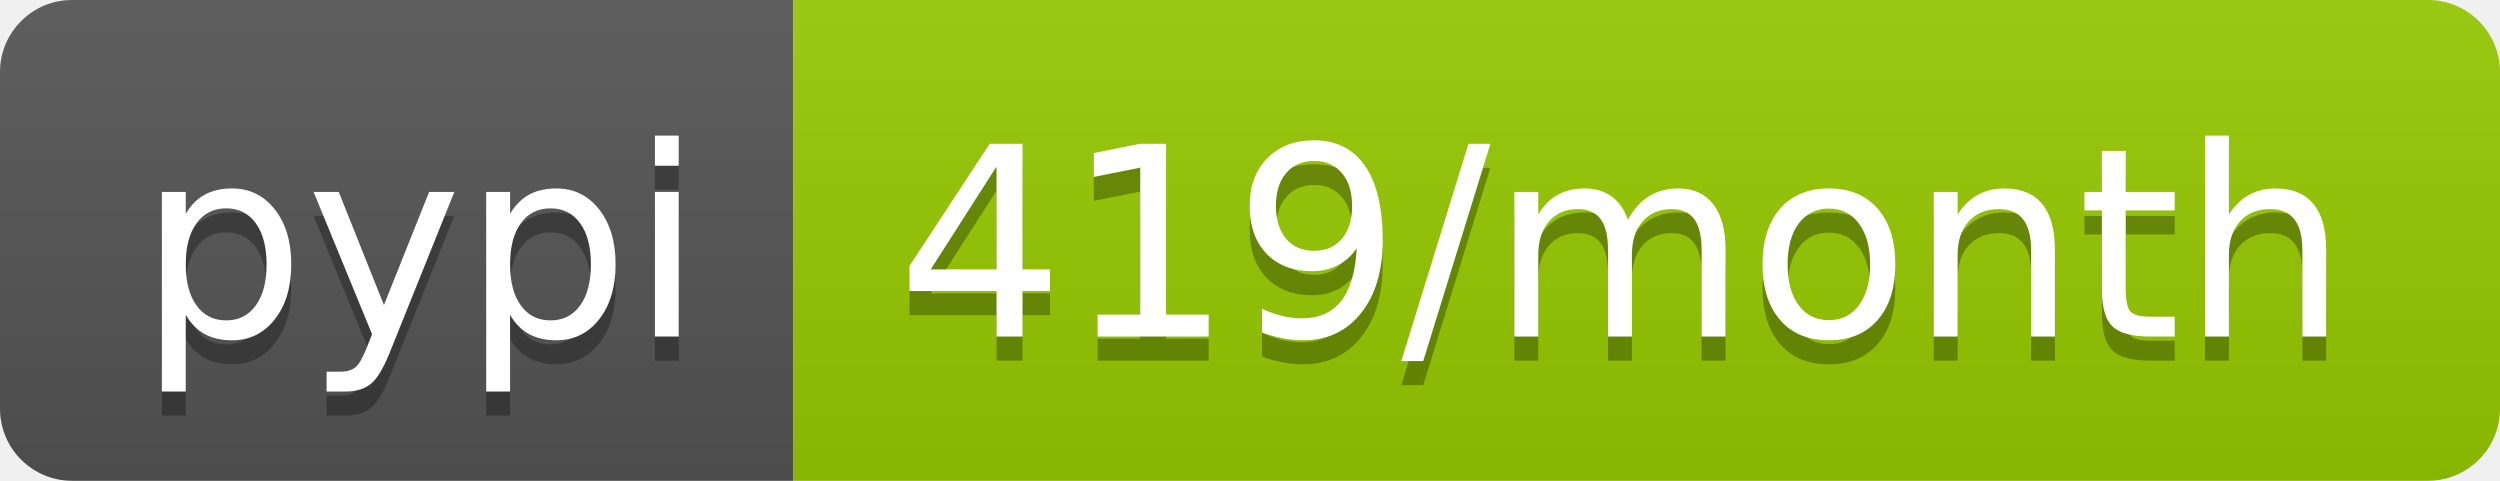
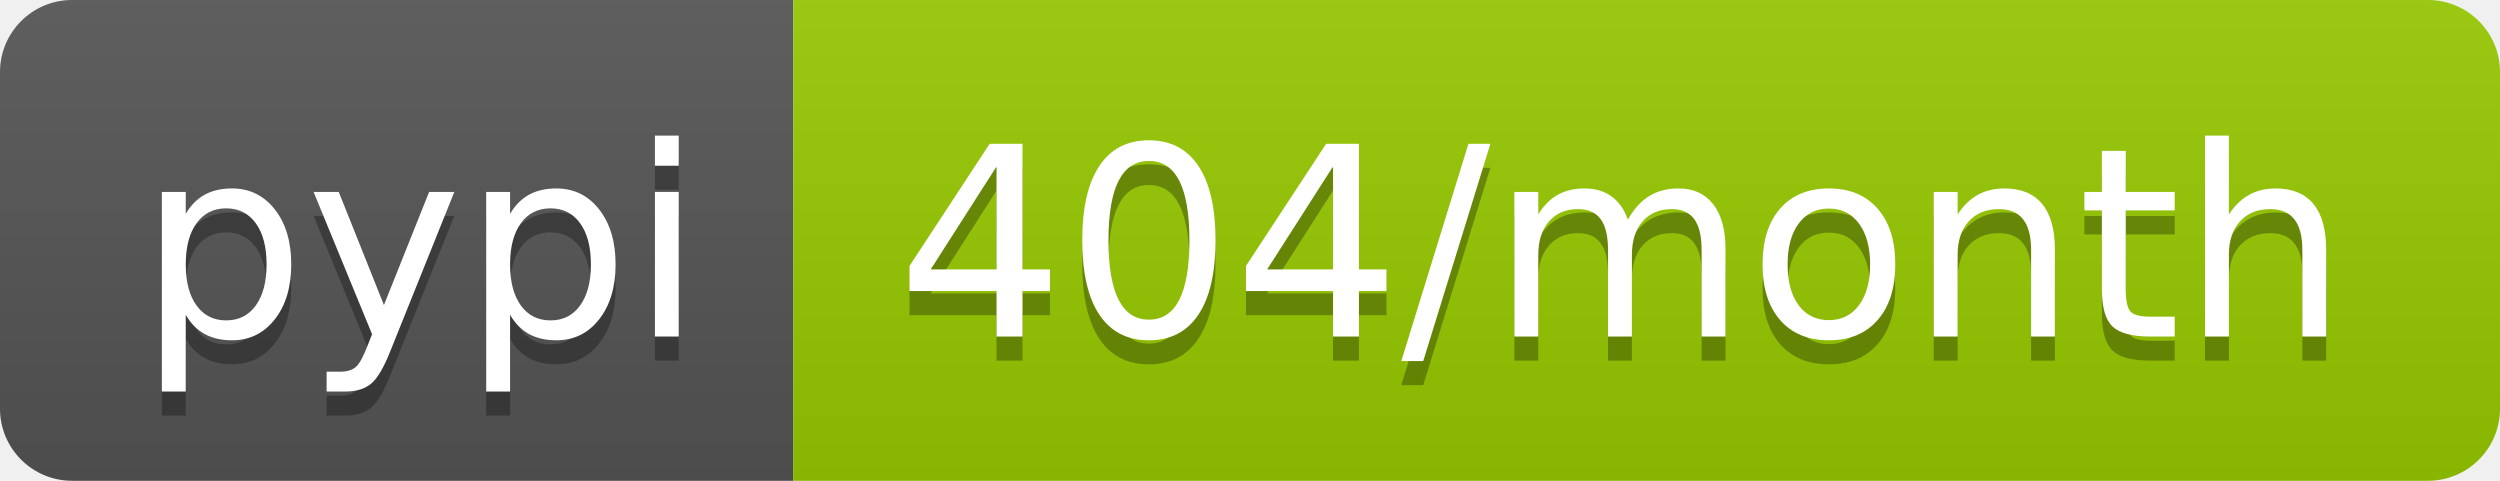
- <svg xmlns="http://www.w3.org/2000/svg" width="104" height="20" role="img" aria-label="pypi: 419/month">
+ <svg xmlns="http://www.w3.org/2000/svg" width="104" height="20" role="img" aria-label="pypi: 404/month">
  <linearGradient id="s" x2="0" y2="100%">
    <stop offset="0" stop-color="#bbb" stop-opacity=".1" />
    <stop offset="1" stop-opacity=".1" />
  </linearGradient>
  <clipPath id="r">
    <rect width="104" height="20" rx="3" fill="#fff" />
  </clipPath>
  <g clip-path="url(#r)">
    <rect width="33" height="20" fill="#555" />
    <rect x="33" width="71" height="20" fill="#97ca00" />
    <rect width="104" height="20" fill="url(#s)" />
  </g>
  <g fill="#fff" text-anchor="middle" font-family="Verdana,Geneva,DejaVu Sans,sans-serif" text-rendering="geometricPrecision" font-size="110">
    <text aria-hidden="true" x="175" y="150" fill="#010101" fill-opacity=".3" transform="scale(.1)" textLength="230">pypi</text>
    <text x="175" y="140" transform="scale(.1)" fill="#fff" textLength="230">pypi</text>
-     <text aria-hidden="true" x="675" y="150" fill="#010101" fill-opacity=".3" transform="scale(.1)" textLength="610">419/month</text>
-     <text x="675" y="140" transform="scale(.1)" fill="#fff" textLength="610">419/month</text>
+     <text aria-hidden="true" x="675" y="150" fill="#010101" fill-opacity=".3" transform="scale(.1)" textLength="610">404/month</text>
+     <text x="675" y="140" transform="scale(.1)" fill="#fff" textLength="610">404/month</text>
  </g>
</svg>
